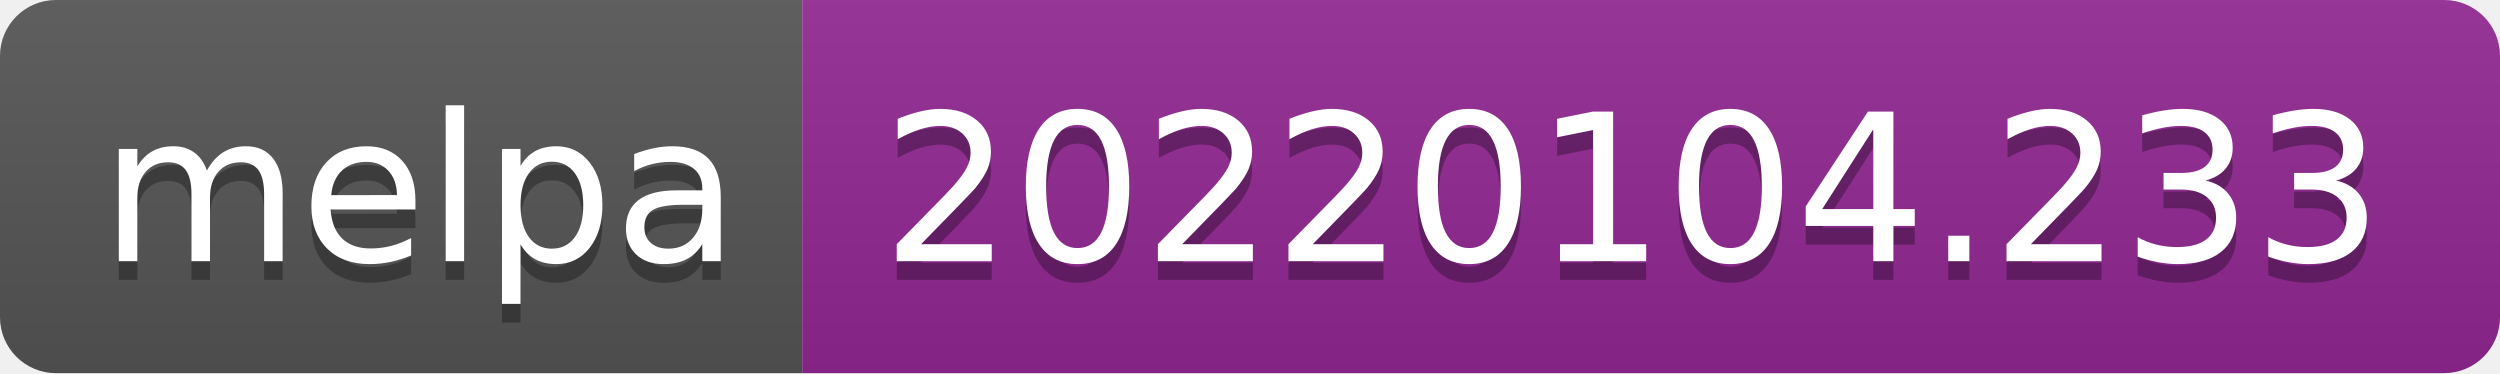
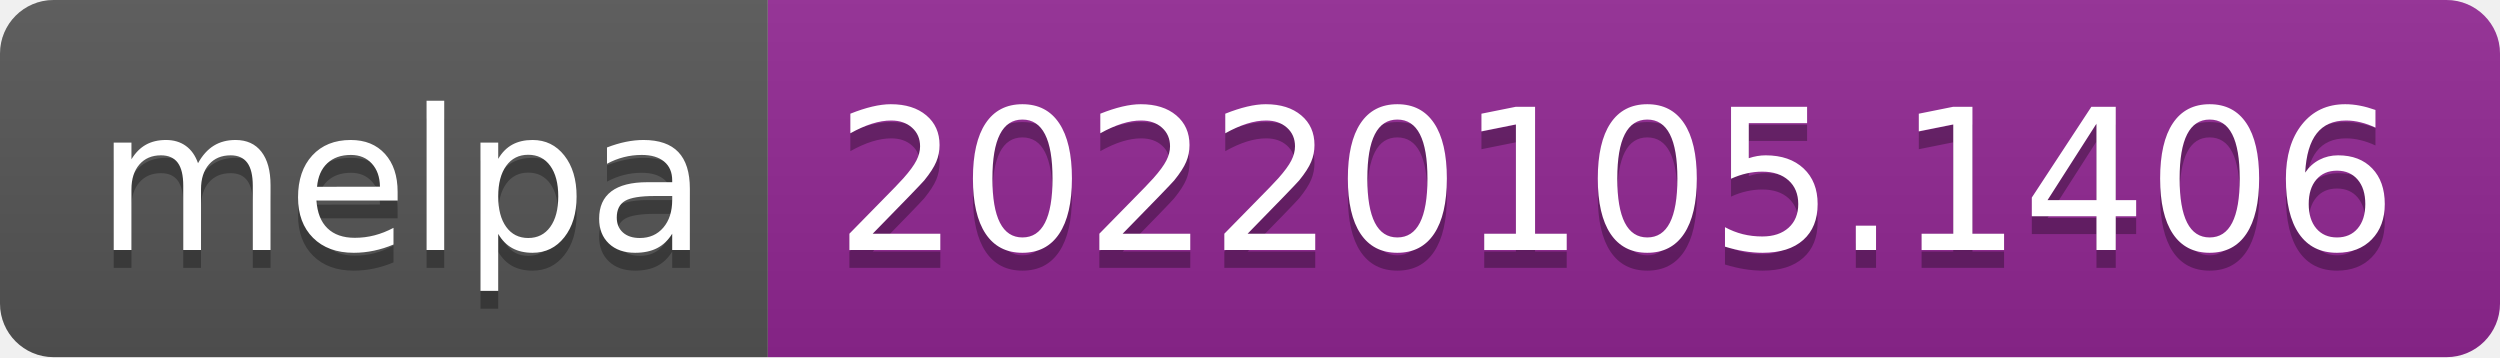
- <svg xmlns="http://www.w3.org/2000/svg" width="134" height="20" role="img" aria-label="melpa: 20220104.233">
+ <svg xmlns="http://www.w3.org/2000/svg" width="140" height="20" role="img" aria-label="melpa: 20220105.1406">
  <linearGradient id="s" x2="0" y2="100%">
    <stop offset="0" stop-color="#bbb" stop-opacity=".1" />
    <stop offset="1" stop-opacity=".1" />
  </linearGradient>
  <clipPath id="r">
-     <rect width="134" height="20" rx="3" fill="#fff" />
+     <rect width="140" height="20" rx="3" fill="#fff" />
  </clipPath>
  <g clip-path="url(#r)">
    <rect width="43" height="20" fill="#555" />
-     <rect x="43" width="91" height="20" fill="#922793" />
-     <rect width="134" height="20" fill="url(#s)" />
+     <rect x="43" width="97" height="20" fill="#922793" />
+     <rect width="140" height="20" fill="url(#s)" />
  </g>
  <g fill="#fff" text-anchor="middle" font-family="Verdana,Geneva,DejaVu Sans,sans-serif" text-rendering="geometricPrecision" font-size="110">
    <text aria-hidden="true" x="225" y="150" fill="#010101" fill-opacity=".3" transform="scale(.1)" textLength="330">melpa</text>
    <text x="225" y="140" transform="scale(.1)" fill="#fff" textLength="330">melpa</text>
-     <text aria-hidden="true" x="875" y="150" fill="#010101" fill-opacity=".3" transform="scale(.1)" textLength="810">20220104.233</text>
-     <text x="875" y="140" transform="scale(.1)" fill="#fff" textLength="810">20220104.233</text>
+     <text aria-hidden="true" x="905" y="150" fill="#010101" fill-opacity=".3" transform="scale(.1)" textLength="870">20220105.1406</text>
+     <text x="905" y="140" transform="scale(.1)" fill="#fff" textLength="870">20220105.1406</text>
  </g>
</svg>
